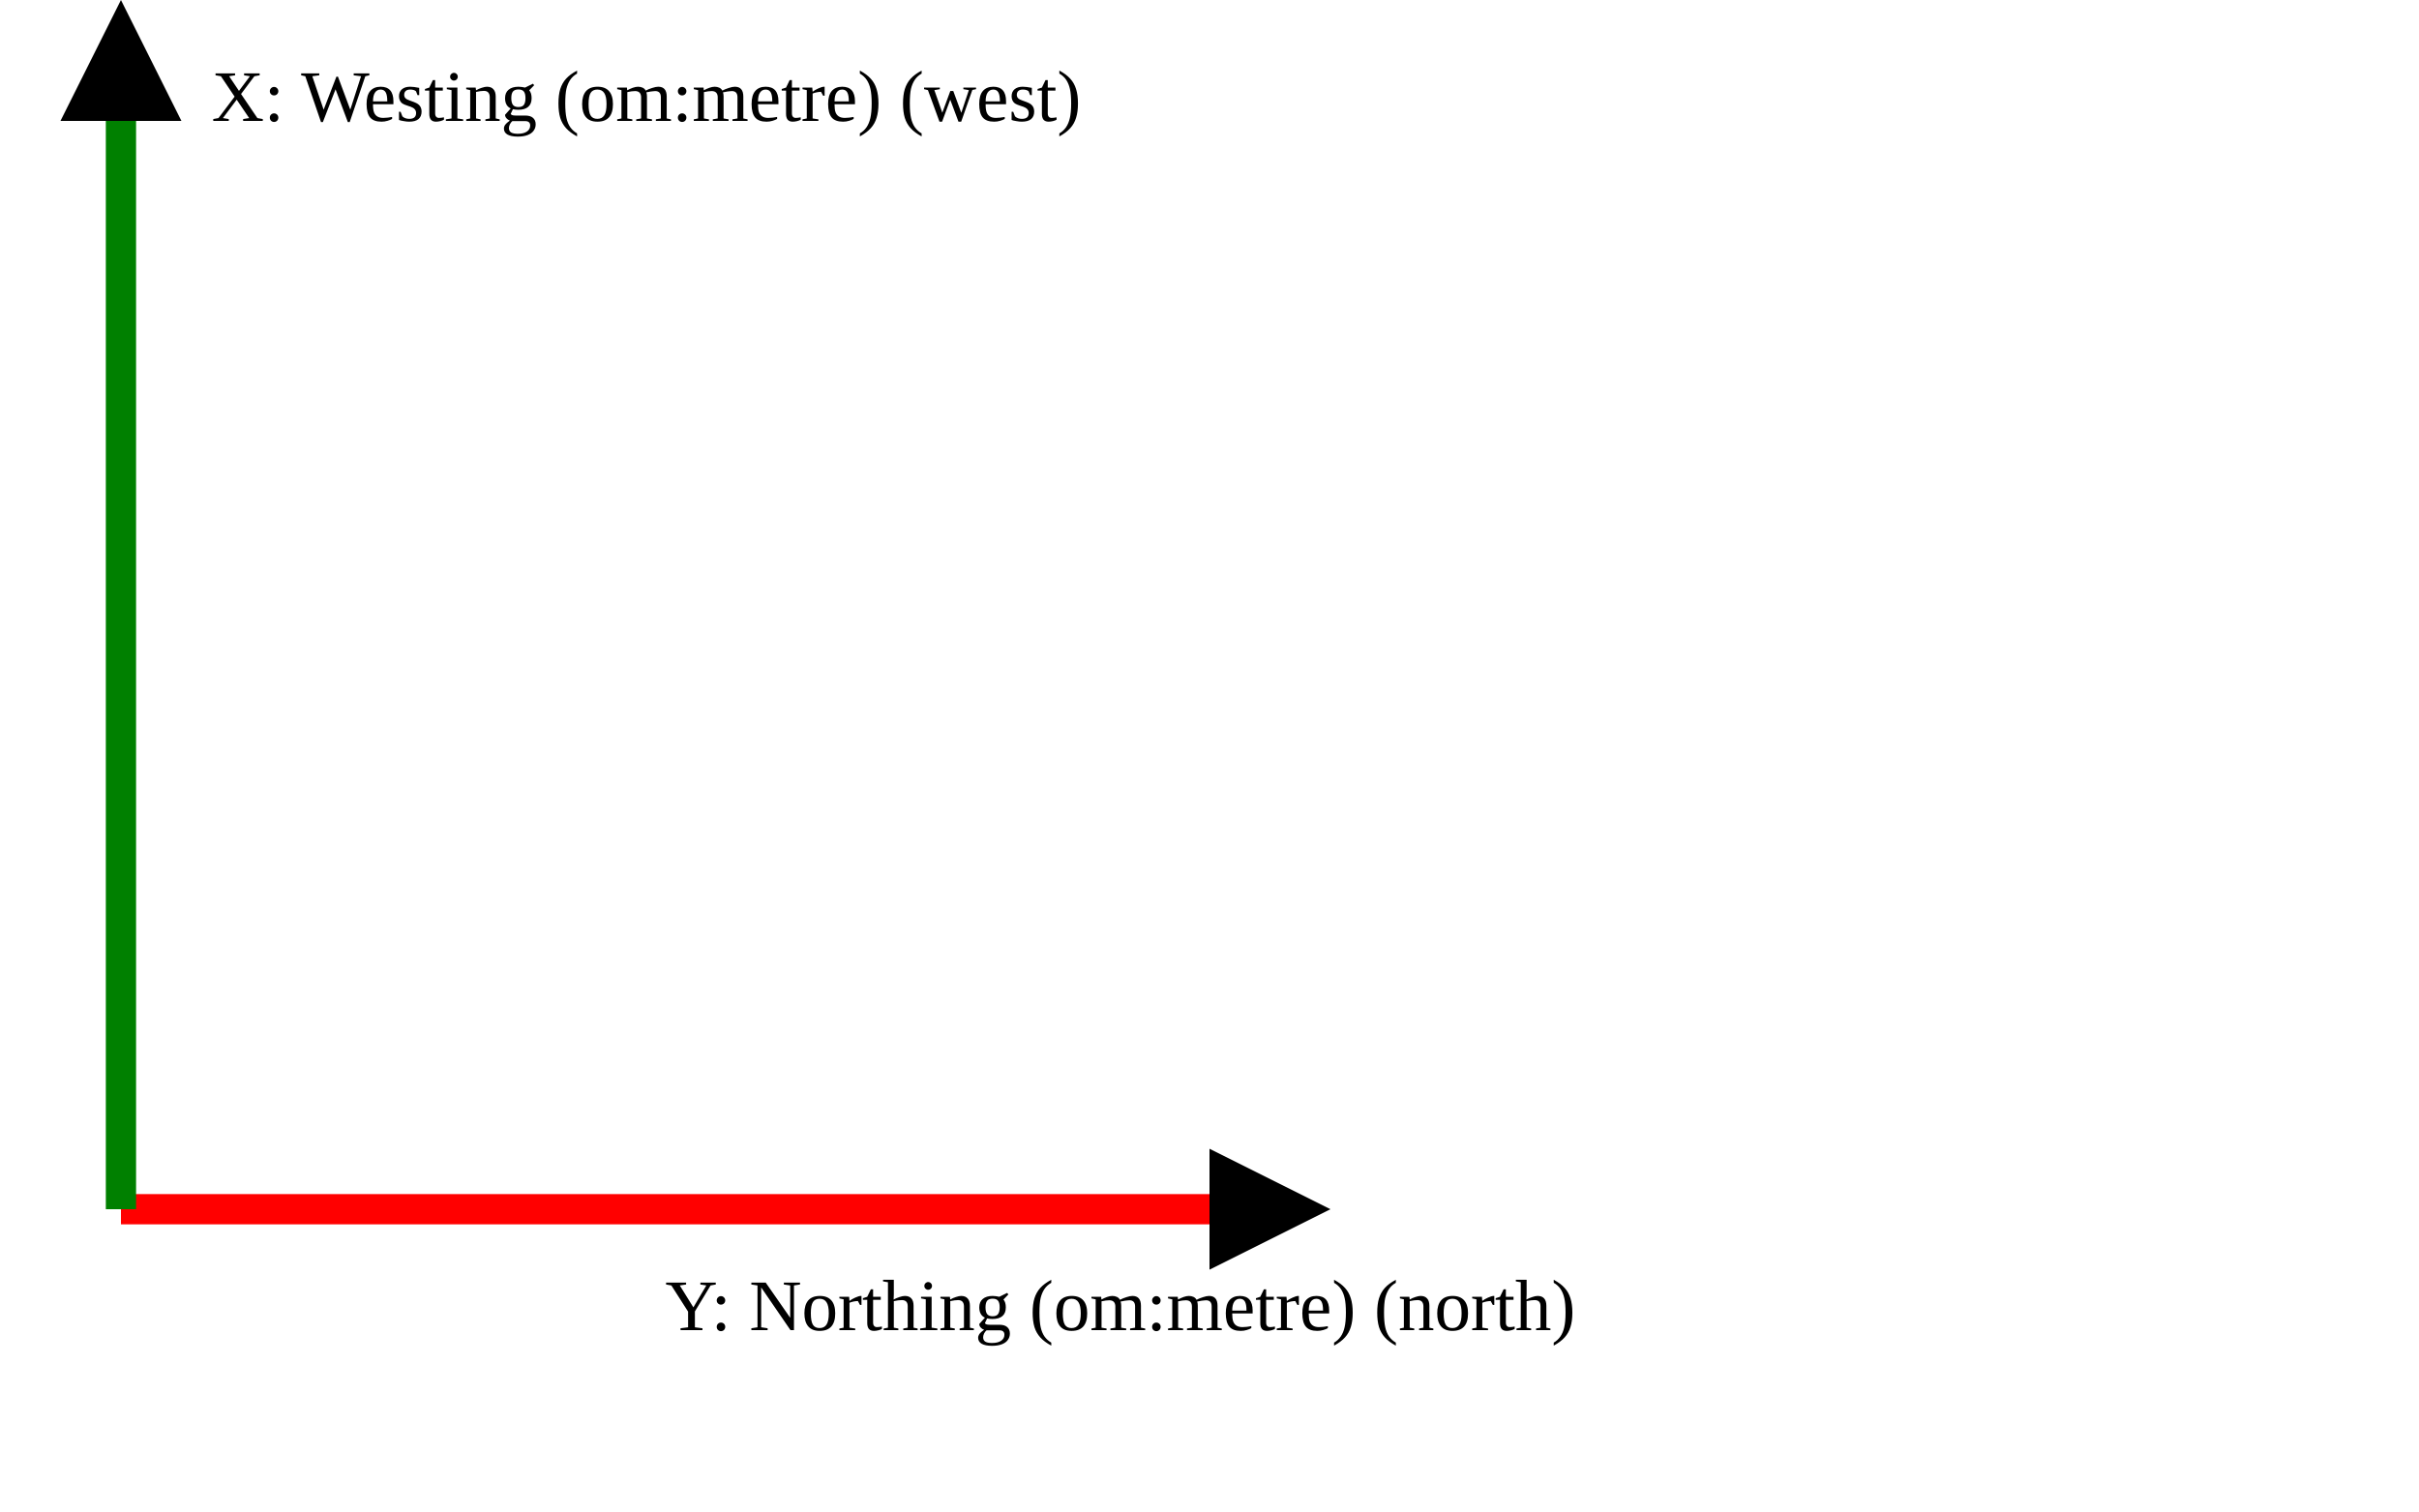
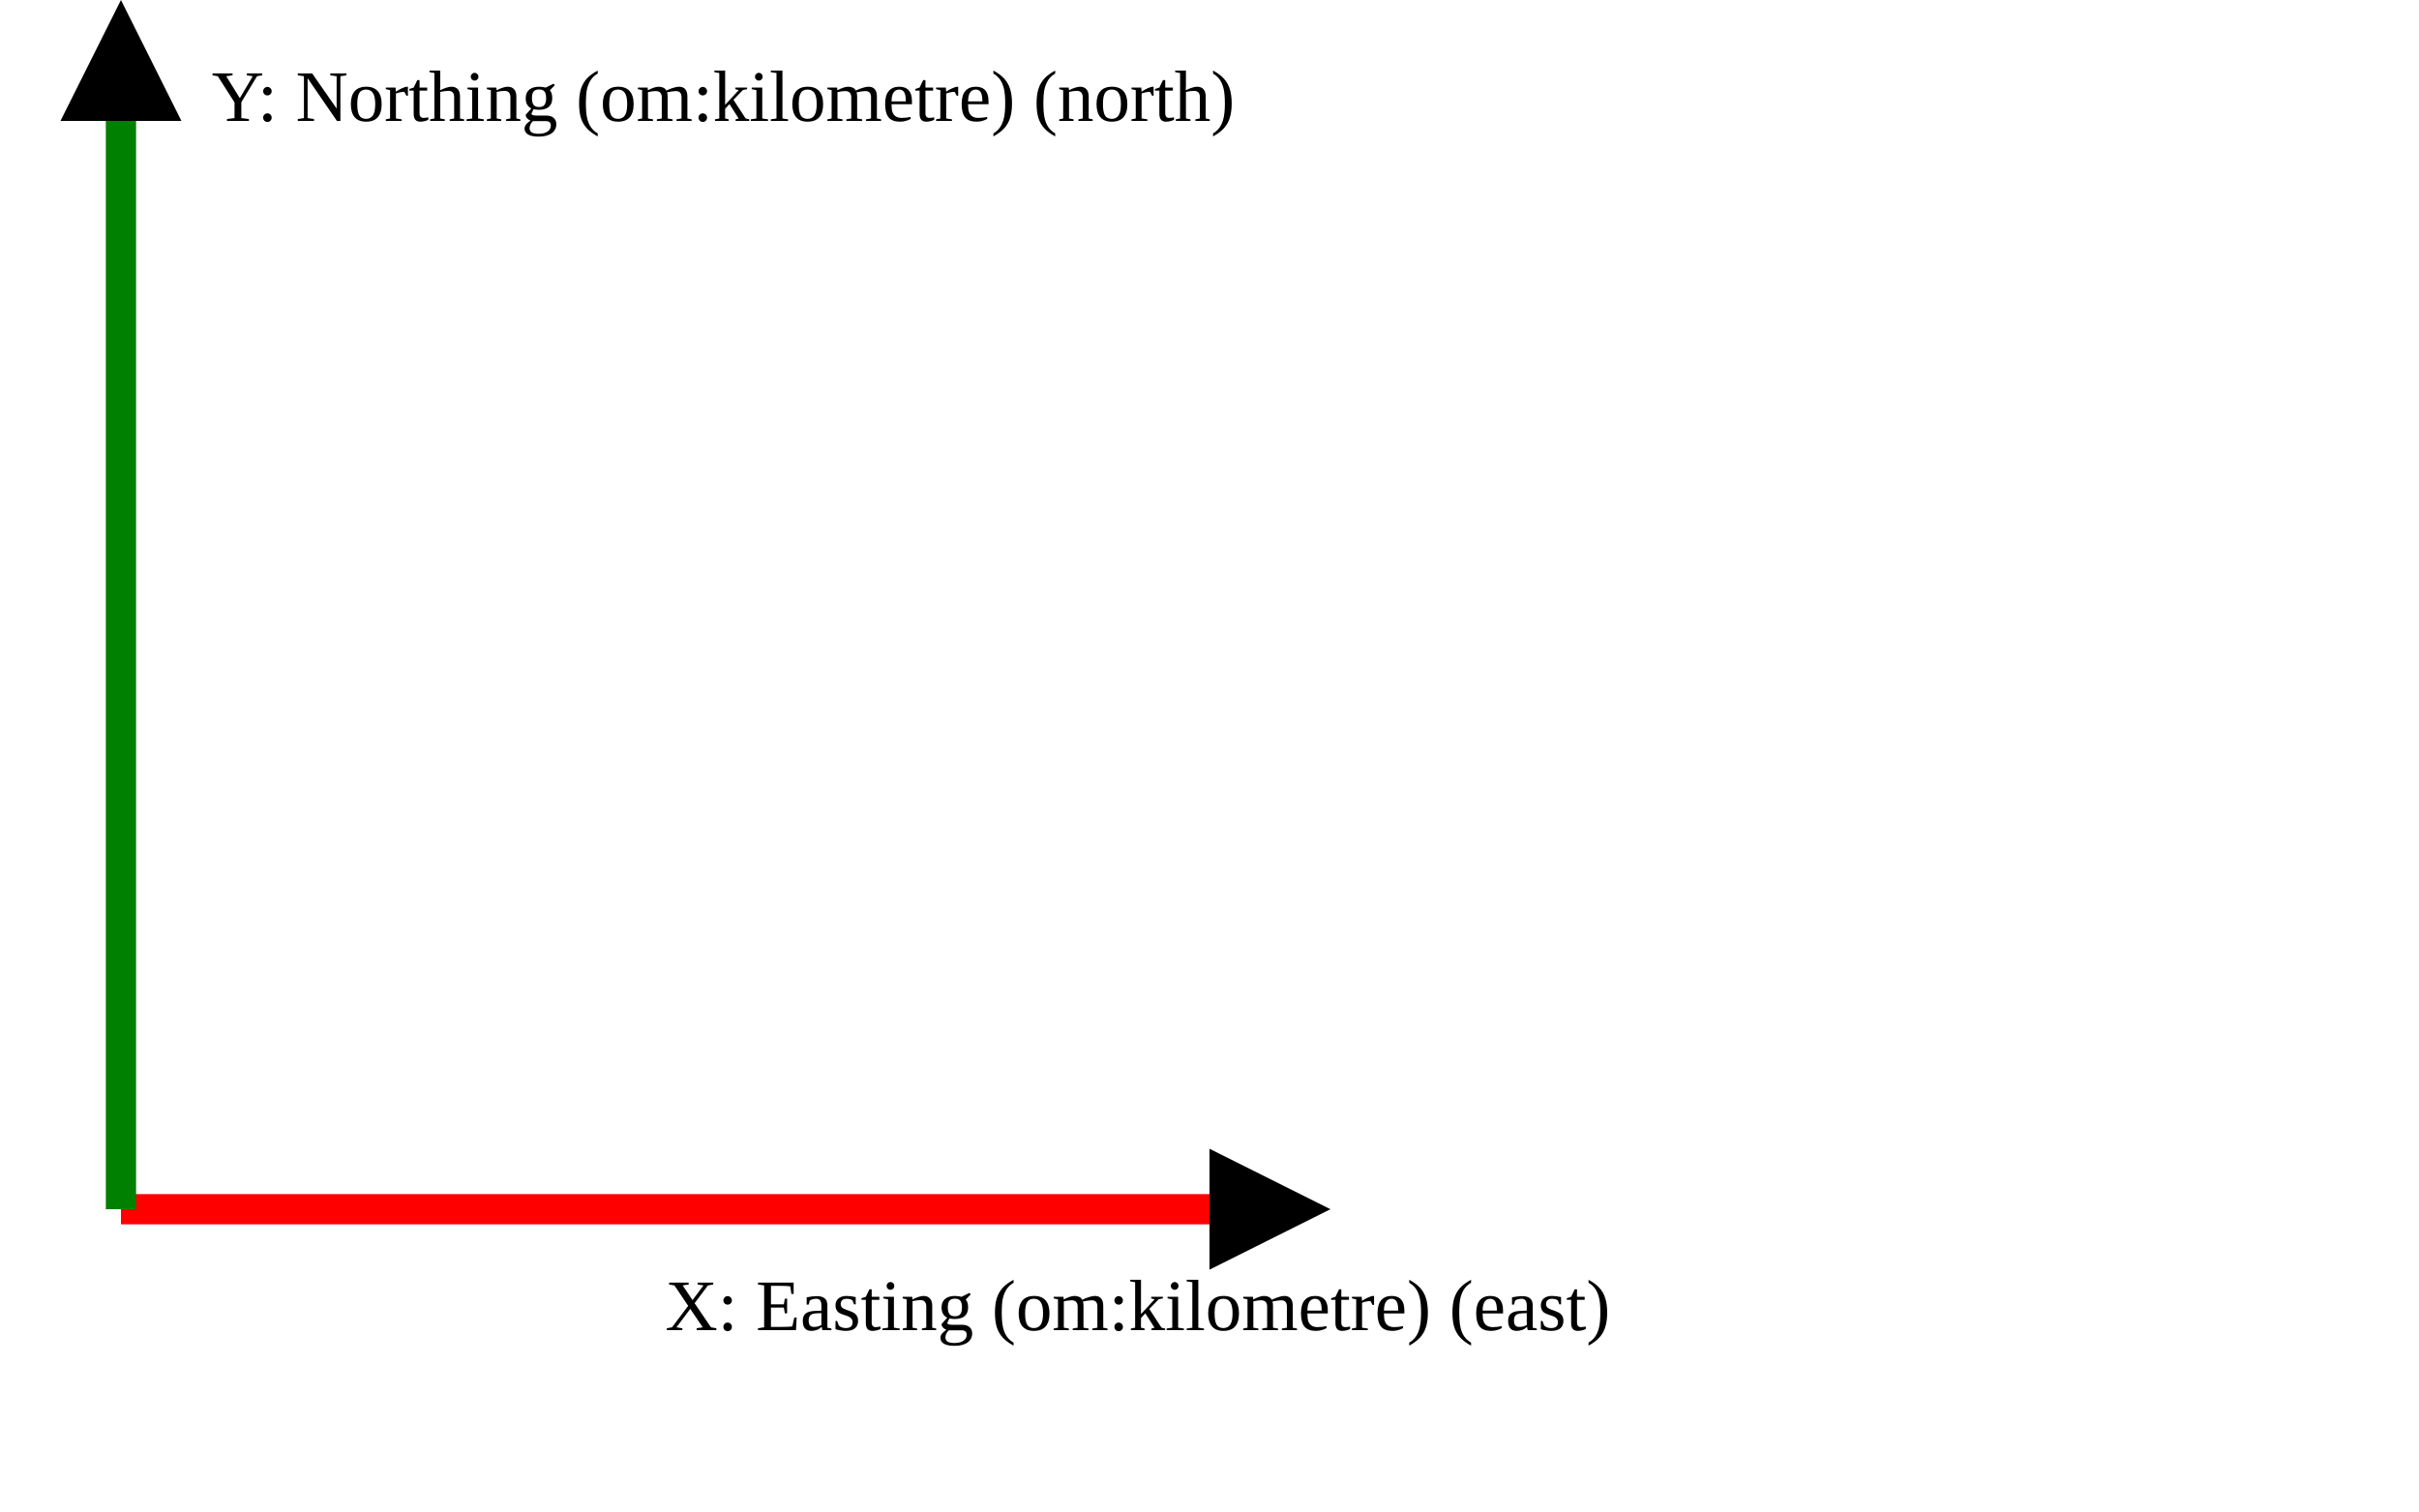
<svg xmlns="http://www.w3.org/2000/svg" version="1.1" width="400" height="250" viewbox="0 0 375 220">
  <defs>
    <marker id="arrowhead" markerWidth="10" markerHeight="7" refX="0" refY="2" orient="auto">
      <polygon points="0 0, 4 2, 0 4" />
    </marker>
  </defs>
  <line x1="20" y1="200" x2="200" y2="200" stroke="red" stroke-width="5" marker-end="url(#arrowhead)" />
-   <text x="110" y="220" class="small">Y: Northing (om:metre) (north)</text>
+   <text x="110" y="220" class="small">X: Easting (om:kilometre) (east)</text>
  <line x1="20" y1="200" x2="20" y2="20" stroke="green" stroke-width="5" marker-end="url(#arrowhead)" />
-   <text x="35" y="20" class="small">X: Westing (om:metre) (west)</text>
+   <text x="35" y="20" class="small">Y: Northing (om:kilometre) (north)</text>
</svg>
